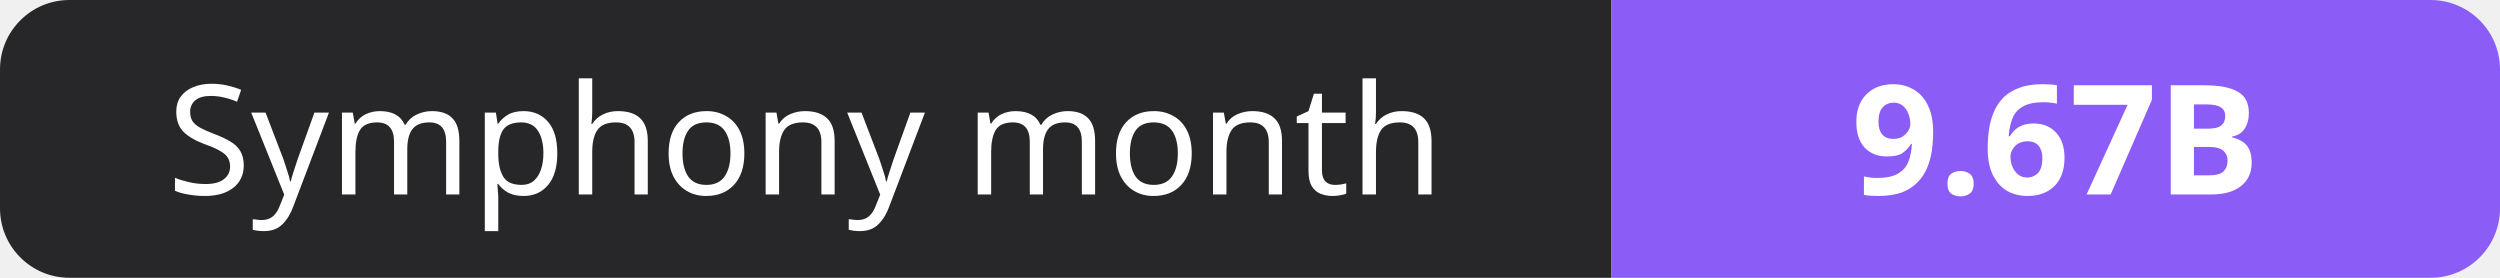
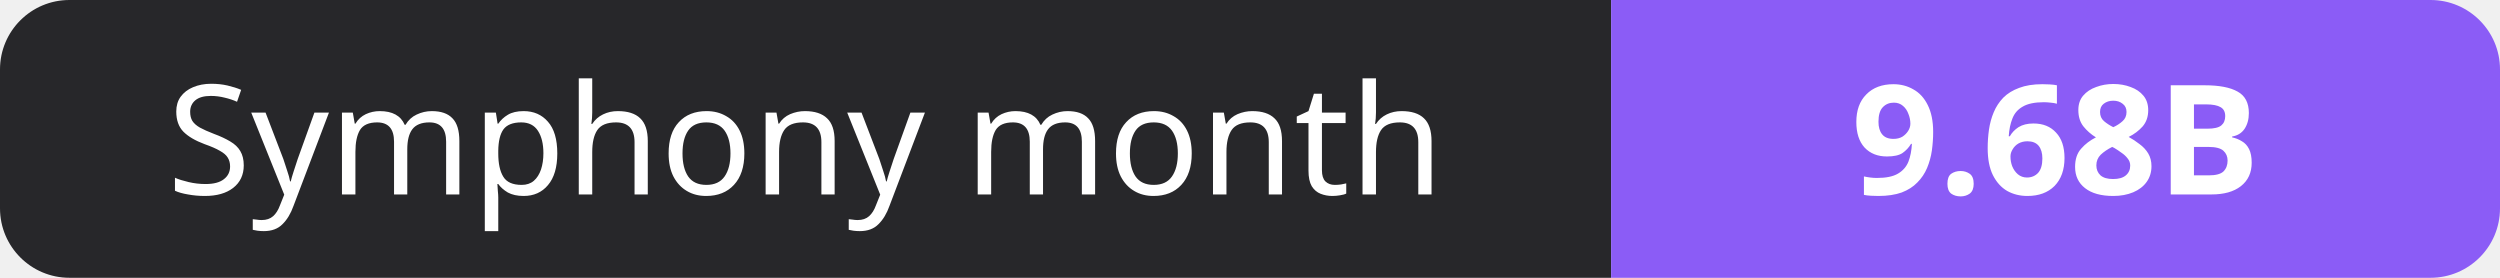
- <svg xmlns="http://www.w3.org/2000/svg" width="180" height="20" role="img" aria-label="Symphony month: 9.67B">
+ <svg xmlns="http://www.w3.org/2000/svg" width="180" height="20" role="img" aria-label="Symphony month: 9.68B">
  <clipPath id="r">
    <rect width="180" height="20" rx="5" fill="#fff" />
  </clipPath>
  <g clip-path="url(#r)">
    <rect width="116" height="20" fill="#27272a" />
    <rect x="116" width="64" height="20" fill="#8b5cf6" />
  </g>
  <g fill="#fff" text-anchor="middle" font-family="Verdana,Geneva,sans-serif" font-size="11">
    <text x="58.0" y="14">Symphony month</text>
-     <text x="148.0" y="14" font-weight="700">9.67B</text>
+     <text x="148.0" y="14" font-weight="700">9.68B</text>
  </g>
</svg>
